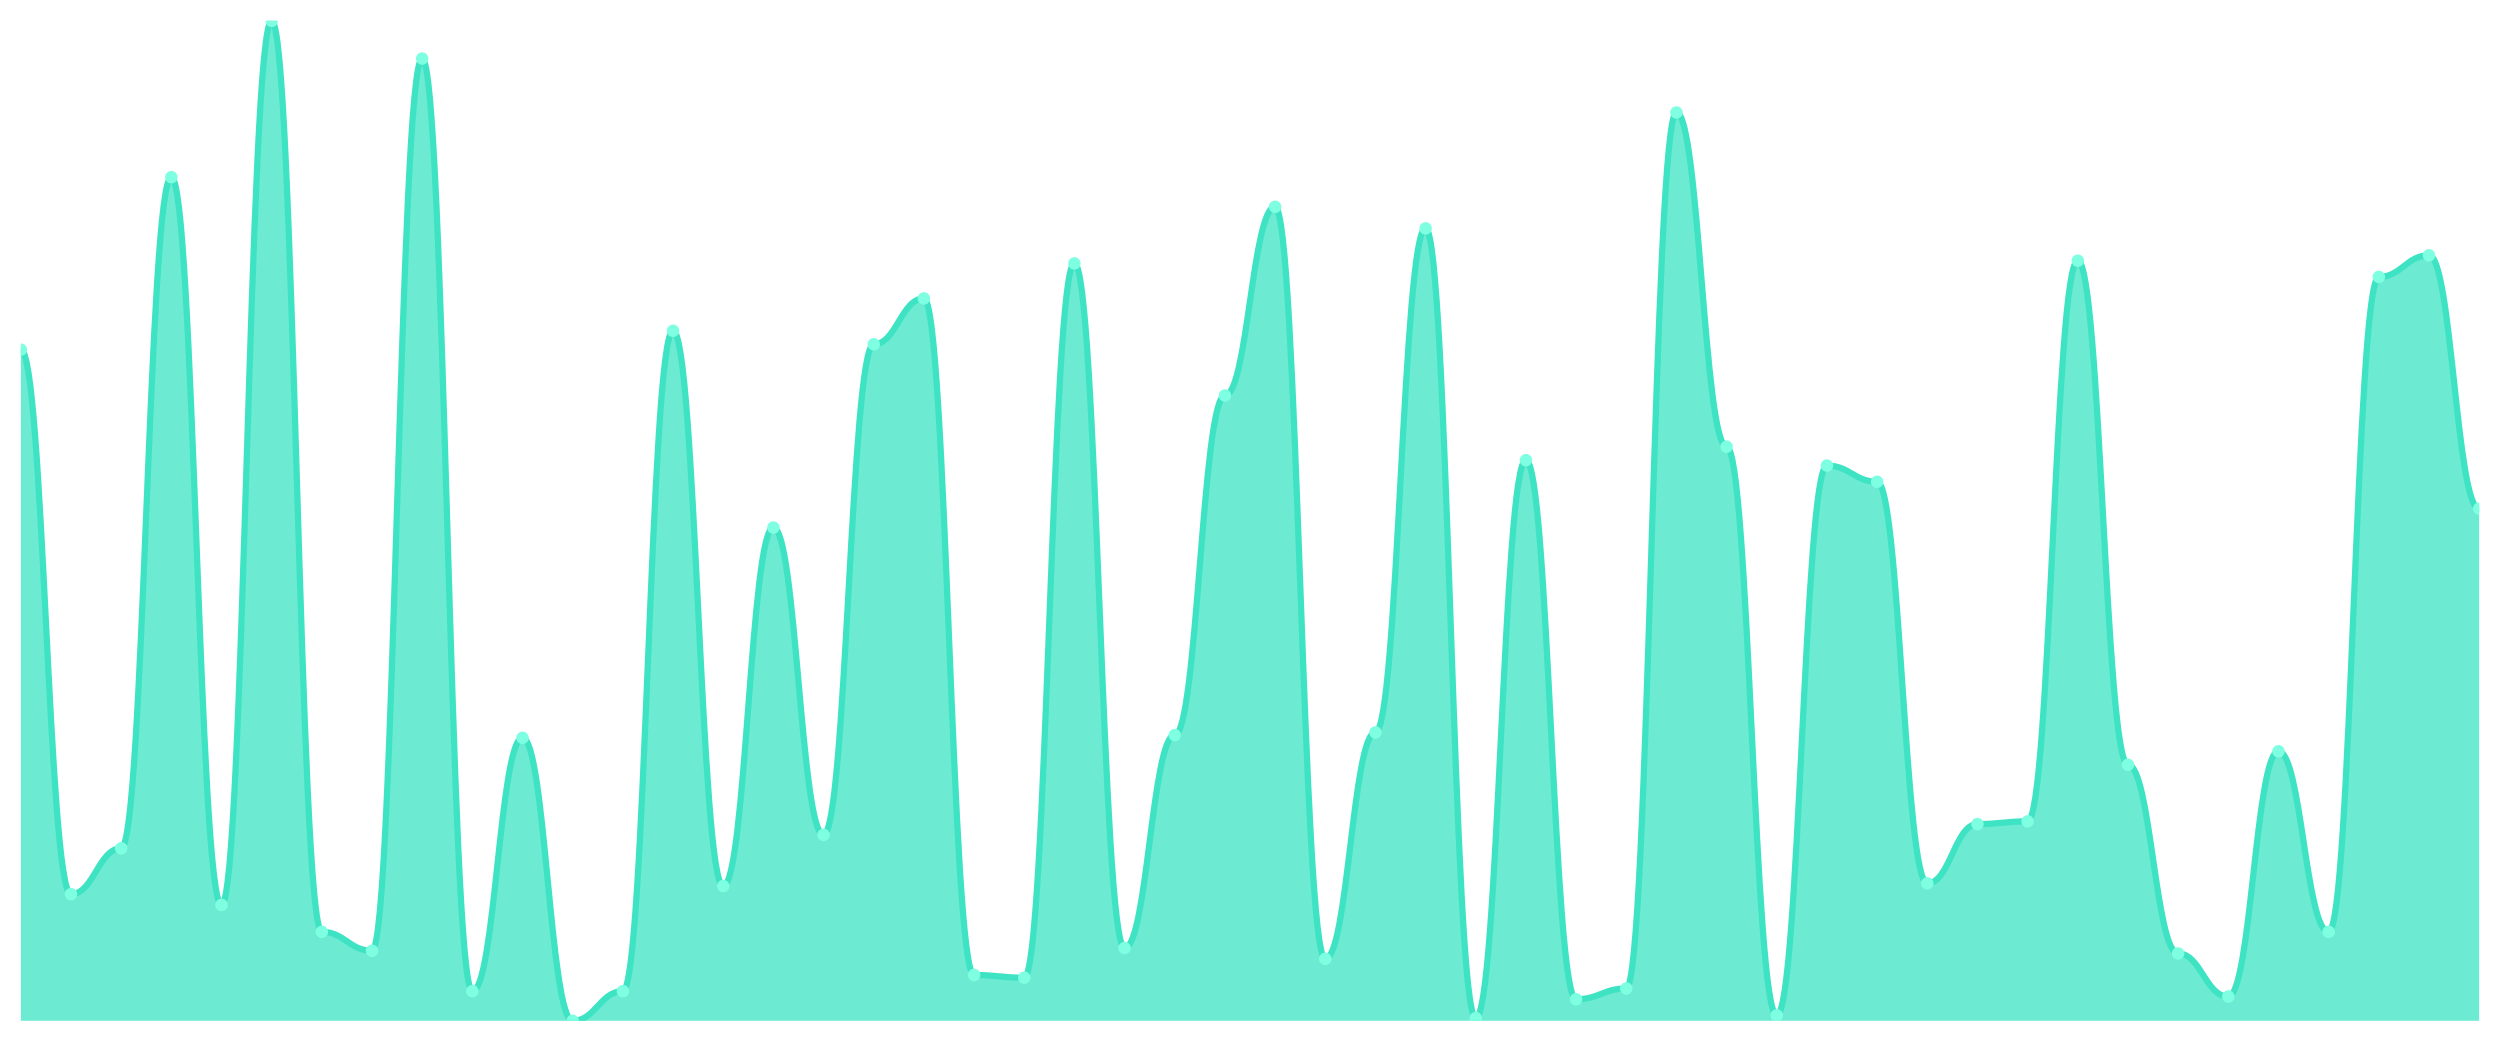
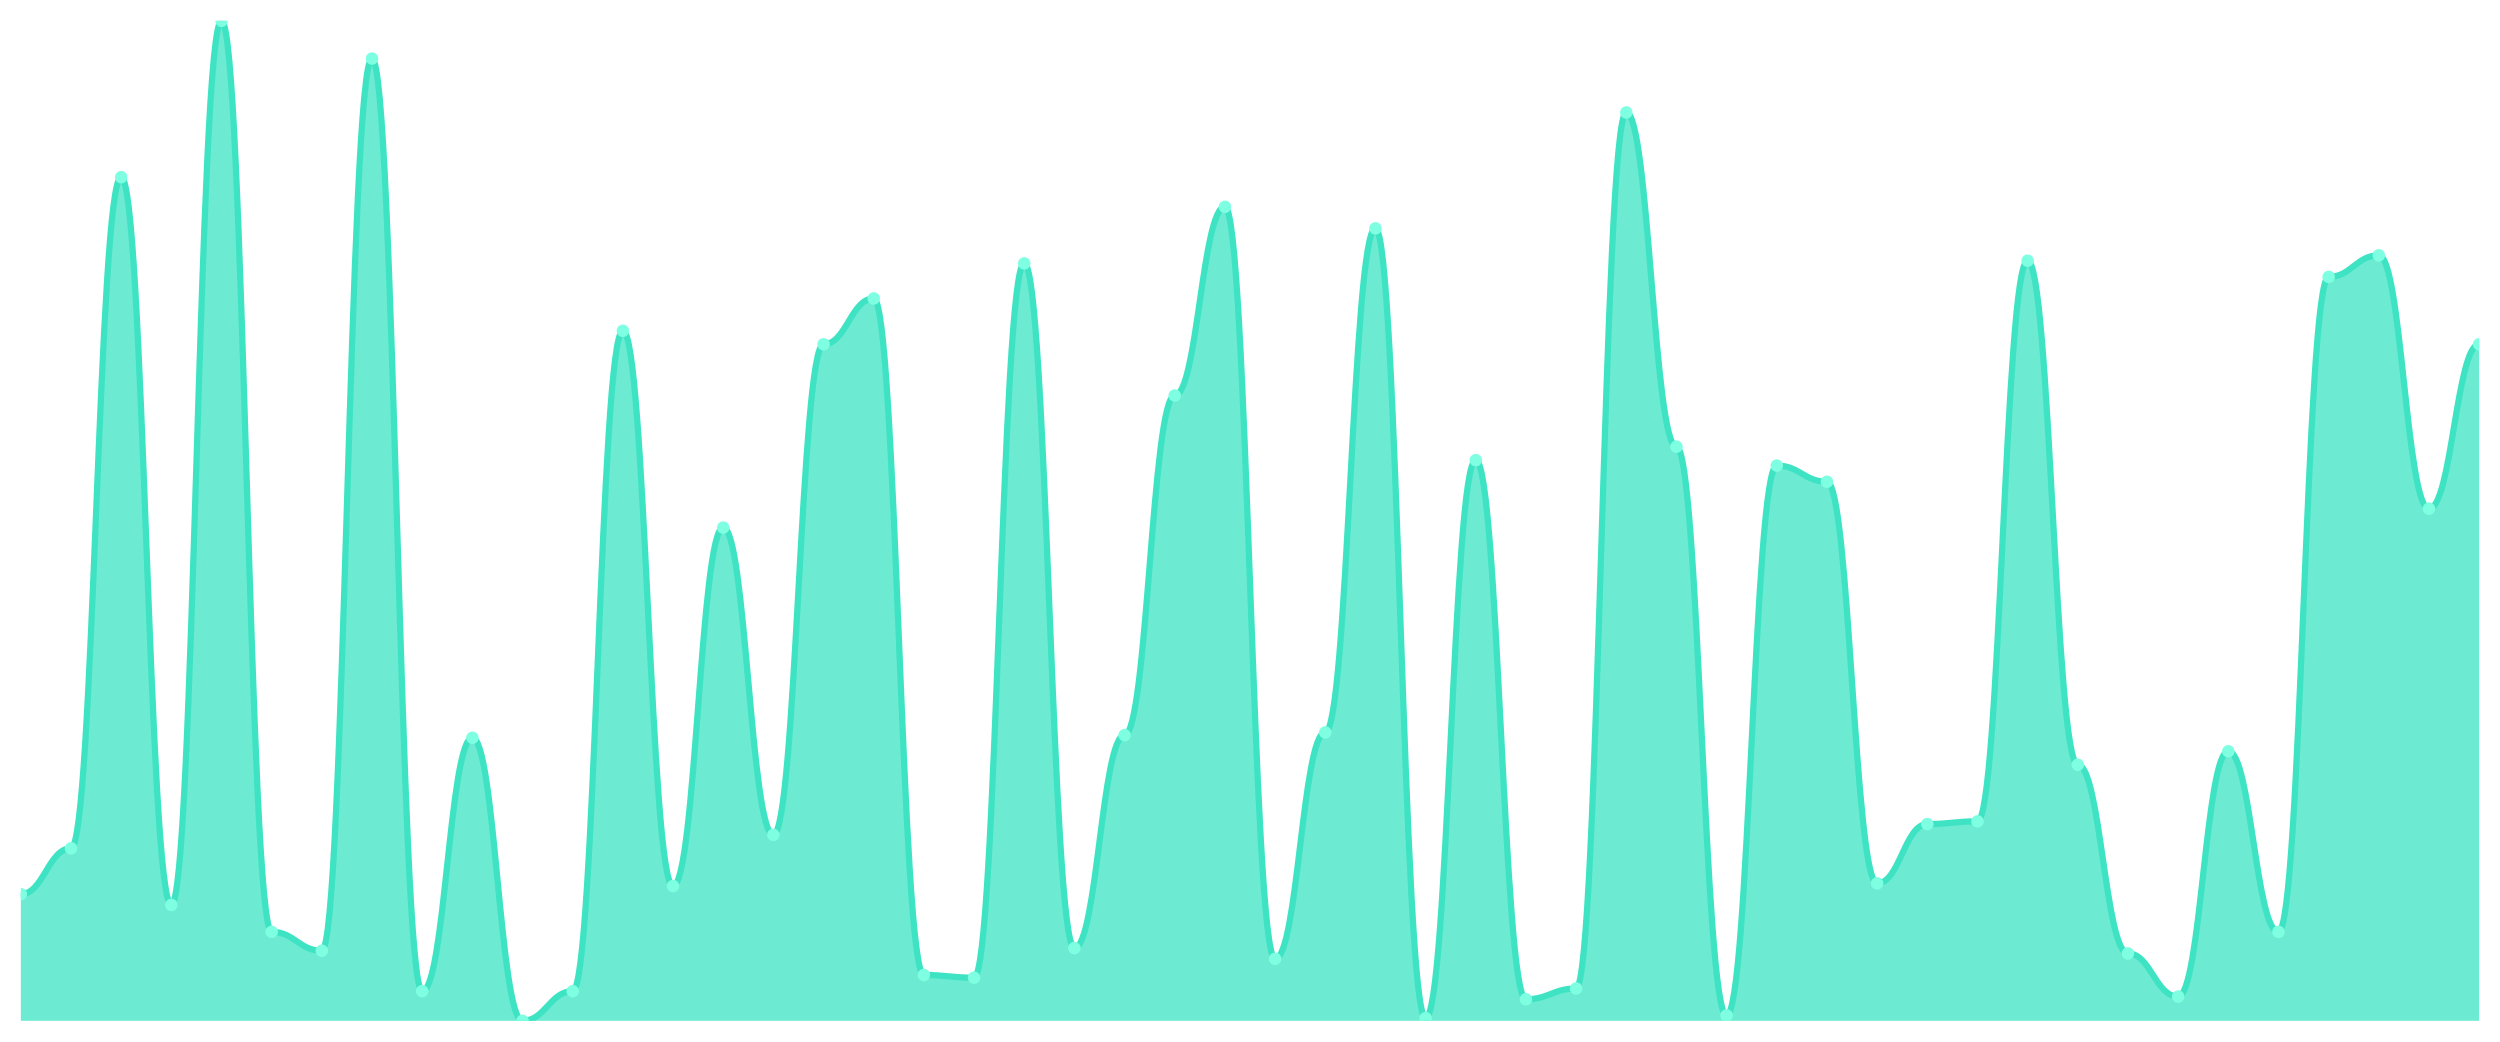
<svg xmlns="http://www.w3.org/2000/svg" viewBox="0 0 1200 500" width="1200" height="500">
  <defs>
    <clipPath id="c">
      <rect x="10" y="10" width="1180" height="480" />
    </clipPath>
  </defs>
  <rect width="1200" height="500" fill="none" />
  <g clip-path="url(#c)">
-     <path d="M 10,490 L 10,167.844 C 20.837,167.844 23.245,429.191 34.082,429.191 C 44.918,429.191 47.327,407.197 58.163,407.197 C 69,407.197 71.408,85.04 82.245,85.04 C 93.082,85.04 95.49,434.367 106.327,434.367 C 117.163,434.367 119.571,10 130.408,10 C 141.245,10 143.653,447.305 154.49,447.305 C 165.327,447.305 167.735,456.361 178.571,456.361 C 189.408,456.361 191.816,28.113 202.653,28.113 C 213.49,28.113 215.898,475.768 226.735,475.768 C 237.571,475.768 239.98,354.151 250.816,354.151 C 261.653,354.151 264.061,490 274.898,490 C 285.735,490 288.143,475.768 298.98,475.768 C 309.816,475.768 312.224,158.787 323.061,158.787 C 333.898,158.787 336.306,425.31 347.143,425.31 C 357.98,425.31 360.388,253.235 371.224,253.235 C 382.061,253.235 384.469,400.728 395.306,400.728 C 406.143,400.728 408.551,165.256 419.388,165.256 C 430.224,165.256 432.633,143.261 443.469,143.261 C 454.306,143.261 456.714,468.005 467.551,468.005 C 478.388,468.005 480.796,469.299 491.633,469.299 C 502.469,469.299 504.878,126.442 515.714,126.442 C 526.551,126.442 528.959,455.067 539.796,455.067 C 550.633,455.067 553.041,352.857 563.878,352.857 C 574.714,352.857 577.122,189.838 587.959,189.838 C 598.796,189.838 601.204,99.272 612.041,99.272 C 622.878,99.272 625.286,460.243 636.122,460.243 C 646.959,460.243 649.367,351.563 660.204,351.563 C 671.041,351.563 673.449,109.623 684.286,109.623 C 695.122,109.623 697.531,488.706 708.367,488.706 C 719.204,488.706 721.612,220.889 732.449,220.889 C 743.286,220.889 745.694,479.65 756.531,479.65 C 767.367,479.65 769.776,474.474 780.612,474.474 C 791.449,474.474 793.857,53.989 804.694,53.989 C 815.531,53.989 817.939,214.42 828.776,214.42 C 839.612,214.42 842.02,487.412 852.857,487.412 C 863.694,487.412 866.102,223.477 876.939,223.477 C 887.776,223.477 890.184,231.24 901.02,231.24 C 911.857,231.24 914.265,424.016 925.102,424.016 C 935.939,424.016 938.347,395.553 949.184,395.553 C 960.02,395.553 962.429,394.259 973.265,394.259 C 984.102,394.259 986.51,125.148 997.347,125.148 C 1008.184,125.148 1010.592,367.089 1021.429,367.089 C 1032.265,367.089 1034.673,457.655 1045.51,457.655 C 1056.347,457.655 1058.755,478.356 1069.592,478.356 C 1080.429,478.356 1082.837,360.62 1093.673,360.62 C 1104.51,360.62 1106.918,447.305 1117.755,447.305 C 1128.592,447.305 1131,132.911 1141.837,132.911 C 1152.673,132.911 1155.082,122.561 1165.918,122.561 C 1176.755,122.561 1179.163,244.178 1190,244.178 L 1190,490 Z" fill="rgba(61,227,195,0.75)" />
-     <path d="M 10,167.844 C 20.837,167.844 23.245,429.191 34.082,429.191 C 44.918,429.191 47.327,407.197 58.163,407.197 C 69,407.197 71.408,85.04 82.245,85.04 C 93.082,85.04 95.49,434.367 106.327,434.367 C 117.163,434.367 119.571,10 130.408,10 C 141.245,10 143.653,447.305 154.49,447.305 C 165.327,447.305 167.735,456.361 178.571,456.361 C 189.408,456.361 191.816,28.113 202.653,28.113 C 213.49,28.113 215.898,475.768 226.735,475.768 C 237.571,475.768 239.98,354.151 250.816,354.151 C 261.653,354.151 264.061,490 274.898,490 C 285.735,490 288.143,475.768 298.98,475.768 C 309.816,475.768 312.224,158.787 323.061,158.787 C 333.898,158.787 336.306,425.31 347.143,425.31 C 357.98,425.31 360.388,253.235 371.224,253.235 C 382.061,253.235 384.469,400.728 395.306,400.728 C 406.143,400.728 408.551,165.256 419.388,165.256 C 430.224,165.256 432.633,143.261 443.469,143.261 C 454.306,143.261 456.714,468.005 467.551,468.005 C 478.388,468.005 480.796,469.299 491.633,469.299 C 502.469,469.299 504.878,126.442 515.714,126.442 C 526.551,126.442 528.959,455.067 539.796,455.067 C 550.633,455.067 553.041,352.857 563.878,352.857 C 574.714,352.857 577.122,189.838 587.959,189.838 C 598.796,189.838 601.204,99.272 612.041,99.272 C 622.878,99.272 625.286,460.243 636.122,460.243 C 646.959,460.243 649.367,351.563 660.204,351.563 C 671.041,351.563 673.449,109.623 684.286,109.623 C 695.122,109.623 697.531,488.706 708.367,488.706 C 719.204,488.706 721.612,220.889 732.449,220.889 C 743.286,220.889 745.694,479.65 756.531,479.65 C 767.367,479.65 769.776,474.474 780.612,474.474 C 791.449,474.474 793.857,53.989 804.694,53.989 C 815.531,53.989 817.939,214.42 828.776,214.42 C 839.612,214.42 842.02,487.412 852.857,487.412 C 863.694,487.412 866.102,223.477 876.939,223.477 C 887.776,223.477 890.184,231.24 901.02,231.24 C 911.857,231.24 914.265,424.016 925.102,424.016 C 935.939,424.016 938.347,395.553 949.184,395.553 C 960.02,395.553 962.429,394.259 973.265,394.259 C 984.102,394.259 986.51,125.148 997.347,125.148 C 1008.184,125.148 1010.592,367.089 1021.429,367.089 C 1032.265,367.089 1034.673,457.655 1045.51,457.655 C 1056.347,457.655 1058.755,478.356 1069.592,478.356 C 1080.429,478.356 1082.837,360.62 1093.673,360.62 C 1104.51,360.62 1106.918,447.305 1117.755,447.305 C 1128.592,447.305 1131,132.911 1141.837,132.911 C 1152.673,132.911 1155.082,122.561 1165.918,122.561 C 1176.755,122.561 1179.163,244.178 1190,244.178" fill="none" stroke="#3de3c3" stroke-width="3" stroke-linecap="round" stroke-linejoin="round" />
-     <circle cx="10" cy="167.844" r="3" fill="#7fffe1" />
-     <circle cx="34.082" cy="429.191" r="3" fill="#7fffe1" />
-     <circle cx="58.163" cy="407.197" r="3" fill="#7fffe1" />
-     <circle cx="82.245" cy="85.04" r="3" fill="#7fffe1" />
-     <circle cx="106.327" cy="434.367" r="3" fill="#7fffe1" />
-     <circle cx="130.408" cy="10" r="3" fill="#7fffe1" />
-     <circle cx="154.49" cy="447.305" r="3" fill="#7fffe1" />
-     <circle cx="178.571" cy="456.361" r="3" fill="#7fffe1" />
-     <circle cx="202.653" cy="28.113" r="3" fill="#7fffe1" />
-     <circle cx="226.735" cy="475.768" r="3" fill="#7fffe1" />
-     <circle cx="250.816" cy="354.151" r="3" fill="#7fffe1" />
-     <circle cx="274.898" cy="490" r="3" fill="#7fffe1" />
-     <circle cx="298.98" cy="475.768" r="3" fill="#7fffe1" />
-     <circle cx="323.061" cy="158.787" r="3" fill="#7fffe1" />
-     <circle cx="347.143" cy="425.31" r="3" fill="#7fffe1" />
-     <circle cx="371.224" cy="253.235" r="3" fill="#7fffe1" />
-     <circle cx="395.306" cy="400.728" r="3" fill="#7fffe1" />
-     <circle cx="419.388" cy="165.256" r="3" fill="#7fffe1" />
-     <circle cx="443.469" cy="143.261" r="3" fill="#7fffe1" />
-     <circle cx="467.551" cy="468.005" r="3" fill="#7fffe1" />
-     <circle cx="491.633" cy="469.299" r="3" fill="#7fffe1" />
-     <circle cx="515.714" cy="126.442" r="3" fill="#7fffe1" />
-     <circle cx="539.796" cy="455.067" r="3" fill="#7fffe1" />
-     <circle cx="563.878" cy="352.857" r="3" fill="#7fffe1" />
-     <circle cx="587.959" cy="189.838" r="3" fill="#7fffe1" />
-     <circle cx="612.041" cy="99.272" r="3" fill="#7fffe1" />
-     <circle cx="636.122" cy="460.243" r="3" fill="#7fffe1" />
-     <circle cx="660.204" cy="351.563" r="3" fill="#7fffe1" />
-     <circle cx="684.286" cy="109.623" r="3" fill="#7fffe1" />
-     <circle cx="708.367" cy="488.706" r="3" fill="#7fffe1" />
-     <circle cx="732.449" cy="220.889" r="3" fill="#7fffe1" />
-     <circle cx="756.531" cy="479.65" r="3" fill="#7fffe1" />
-     <circle cx="780.612" cy="474.474" r="3" fill="#7fffe1" />
-     <circle cx="804.694" cy="53.989" r="3" fill="#7fffe1" />
-     <circle cx="828.776" cy="214.42" r="3" fill="#7fffe1" />
-     <circle cx="852.857" cy="487.412" r="3" fill="#7fffe1" />
-     <circle cx="876.939" cy="223.477" r="3" fill="#7fffe1" />
-     <circle cx="901.02" cy="231.24" r="3" fill="#7fffe1" />
-     <circle cx="925.102" cy="424.016" r="3" fill="#7fffe1" />
-     <circle cx="949.184" cy="395.553" r="3" fill="#7fffe1" />
-     <circle cx="973.265" cy="394.259" r="3" fill="#7fffe1" />
-     <circle cx="997.347" cy="125.148" r="3" fill="#7fffe1" />
-     <circle cx="1021.429" cy="367.089" r="3" fill="#7fffe1" />
-     <circle cx="1045.51" cy="457.655" r="3" fill="#7fffe1" />
-     <circle cx="1069.592" cy="478.356" r="3" fill="#7fffe1" />
-     <circle cx="1093.673" cy="360.62" r="3" fill="#7fffe1" />
-     <circle cx="1117.755" cy="447.305" r="3" fill="#7fffe1" />
-     <circle cx="1141.837" cy="132.911" r="3" fill="#7fffe1" />
-     <circle cx="1165.918" cy="122.561" r="3" fill="#7fffe1" />
-     <circle cx="1190" cy="244.178" r="3" fill="#7fffe1" />
+     <path d="M 10,490 L 10,429.191 C 20.837,429.191 23.245,407.197 34.082,407.197 C 44.918,407.197 47.327,85.04 58.163,85.04 C 69,85.04 71.408,434.367 82.245,434.367 C 93.082,434.367 95.49,10 106.327,10 C 117.163,10 119.571,447.305 130.408,447.305 C 141.245,447.305 143.653,456.361 154.49,456.361 C 165.327,456.361 167.735,28.113 178.571,28.113 C 189.408,28.113 191.816,475.768 202.653,475.768 C 213.49,475.768 215.898,354.151 226.735,354.151 C 237.571,354.151 239.98,490 250.816,490 C 261.653,490 264.061,475.768 274.898,475.768 C 285.735,475.768 288.143,158.787 298.98,158.787 C 309.816,158.787 312.224,425.31 323.061,425.31 C 333.898,425.31 336.306,253.235 347.143,253.235 C 357.98,253.235 360.388,400.728 371.224,400.728 C 382.061,400.728 384.469,165.256 395.306,165.256 C 406.143,165.256 408.551,143.261 419.388,143.261 C 430.224,143.261 432.633,468.005 443.469,468.005 C 454.306,468.005 456.714,469.299 467.551,469.299 C 478.388,469.299 480.796,126.442 491.633,126.442 C 502.469,126.442 504.878,455.067 515.714,455.067 C 526.551,455.067 528.959,352.857 539.796,352.857 C 550.633,352.857 553.041,189.838 563.878,189.838 C 574.714,189.838 577.122,99.272 587.959,99.272 C 598.796,99.272 601.204,460.243 612.041,460.243 C 622.878,460.243 625.286,351.563 636.122,351.563 C 646.959,351.563 649.367,109.623 660.204,109.623 C 671.041,109.623 673.449,488.706 684.286,488.706 C 695.122,488.706 697.531,220.889 708.367,220.889 C 719.204,220.889 721.612,479.65 732.449,479.65 C 743.286,479.65 745.694,474.474 756.531,474.474 C 767.367,474.474 769.776,53.989 780.612,53.989 C 791.449,53.989 793.857,214.42 804.694,214.42 C 815.531,214.42 817.939,487.412 828.776,487.412 C 839.612,487.412 842.02,223.477 852.857,223.477 C 863.694,223.477 866.102,231.24 876.939,231.24 C 887.776,231.24 890.184,424.016 901.02,424.016 C 911.857,424.016 914.265,395.553 925.102,395.553 C 935.939,395.553 938.347,394.259 949.184,394.259 C 960.02,394.259 962.429,125.148 973.265,125.148 C 984.102,125.148 986.51,367.089 997.347,367.089 C 1008.184,367.089 1010.592,457.655 1021.429,457.655 C 1032.265,457.655 1034.673,478.356 1045.51,478.356 C 1056.347,478.356 1058.755,360.62 1069.592,360.62 C 1080.429,360.62 1082.837,447.305 1093.673,447.305 C 1104.51,447.305 1106.918,132.911 1117.755,132.911 C 1128.592,132.911 1131,122.561 1141.837,122.561 C 1152.673,122.561 1155.082,244.178 1165.918,244.178 C 1176.755,244.178 1179.163,165.256 1190,165.256 L 1190,490 Z" fill="rgba(61,227,195,0.75)" />
+     <path d="M 10,429.191 C 20.837,429.191 23.245,407.197 34.082,407.197 C 44.918,407.197 47.327,85.04 58.163,85.04 C 69,85.04 71.408,434.367 82.245,434.367 C 93.082,434.367 95.49,10 106.327,10 C 117.163,10 119.571,447.305 130.408,447.305 C 141.245,447.305 143.653,456.361 154.49,456.361 C 165.327,456.361 167.735,28.113 178.571,28.113 C 189.408,28.113 191.816,475.768 202.653,475.768 C 213.49,475.768 215.898,354.151 226.735,354.151 C 237.571,354.151 239.98,490 250.816,490 C 261.653,490 264.061,475.768 274.898,475.768 C 285.735,475.768 288.143,158.787 298.98,158.787 C 309.816,158.787 312.224,425.31 323.061,425.31 C 333.898,425.31 336.306,253.235 347.143,253.235 C 357.98,253.235 360.388,400.728 371.224,400.728 C 382.061,400.728 384.469,165.256 395.306,165.256 C 406.143,165.256 408.551,143.261 419.388,143.261 C 430.224,143.261 432.633,468.005 443.469,468.005 C 454.306,468.005 456.714,469.299 467.551,469.299 C 478.388,469.299 480.796,126.442 491.633,126.442 C 502.469,126.442 504.878,455.067 515.714,455.067 C 526.551,455.067 528.959,352.857 539.796,352.857 C 550.633,352.857 553.041,189.838 563.878,189.838 C 574.714,189.838 577.122,99.272 587.959,99.272 C 598.796,99.272 601.204,460.243 612.041,460.243 C 622.878,460.243 625.286,351.563 636.122,351.563 C 646.959,351.563 649.367,109.623 660.204,109.623 C 671.041,109.623 673.449,488.706 684.286,488.706 C 695.122,488.706 697.531,220.889 708.367,220.889 C 719.204,220.889 721.612,479.65 732.449,479.65 C 743.286,479.65 745.694,474.474 756.531,474.474 C 767.367,474.474 769.776,53.989 780.612,53.989 C 791.449,53.989 793.857,214.42 804.694,214.42 C 815.531,214.42 817.939,487.412 828.776,487.412 C 839.612,487.412 842.02,223.477 852.857,223.477 C 863.694,223.477 866.102,231.24 876.939,231.24 C 887.776,231.24 890.184,424.016 901.02,424.016 C 911.857,424.016 914.265,395.553 925.102,395.553 C 935.939,395.553 938.347,394.259 949.184,394.259 C 960.02,394.259 962.429,125.148 973.265,125.148 C 984.102,125.148 986.51,367.089 997.347,367.089 C 1008.184,367.089 1010.592,457.655 1021.429,457.655 C 1032.265,457.655 1034.673,478.356 1045.51,478.356 C 1056.347,478.356 1058.755,360.62 1069.592,360.62 C 1080.429,360.62 1082.837,447.305 1093.673,447.305 C 1104.51,447.305 1106.918,132.911 1117.755,132.911 C 1128.592,132.911 1131,122.561 1141.837,122.561 C 1152.673,122.561 1155.082,244.178 1165.918,244.178 C 1176.755,244.178 1179.163,165.256 1190,165.256" fill="none" stroke="#3de3c3" stroke-width="3" stroke-linecap="round" stroke-linejoin="round" />
+     <circle cx="10" cy="429.191" r="3" fill="#7fffe1" />
+     <circle cx="34.082" cy="407.197" r="3" fill="#7fffe1" />
+     <circle cx="58.163" cy="85.04" r="3" fill="#7fffe1" />
+     <circle cx="82.245" cy="434.367" r="3" fill="#7fffe1" />
+     <circle cx="106.327" cy="10" r="3" fill="#7fffe1" />
+     <circle cx="130.408" cy="447.305" r="3" fill="#7fffe1" />
+     <circle cx="154.49" cy="456.361" r="3" fill="#7fffe1" />
+     <circle cx="178.571" cy="28.113" r="3" fill="#7fffe1" />
+     <circle cx="202.653" cy="475.768" r="3" fill="#7fffe1" />
+     <circle cx="226.735" cy="354.151" r="3" fill="#7fffe1" />
+     <circle cx="250.816" cy="490" r="3" fill="#7fffe1" />
+     <circle cx="274.898" cy="475.768" r="3" fill="#7fffe1" />
+     <circle cx="298.98" cy="158.787" r="3" fill="#7fffe1" />
+     <circle cx="323.061" cy="425.31" r="3" fill="#7fffe1" />
+     <circle cx="347.143" cy="253.235" r="3" fill="#7fffe1" />
+     <circle cx="371.224" cy="400.728" r="3" fill="#7fffe1" />
+     <circle cx="395.306" cy="165.256" r="3" fill="#7fffe1" />
+     <circle cx="419.388" cy="143.261" r="3" fill="#7fffe1" />
+     <circle cx="443.469" cy="468.005" r="3" fill="#7fffe1" />
+     <circle cx="467.551" cy="469.299" r="3" fill="#7fffe1" />
+     <circle cx="491.633" cy="126.442" r="3" fill="#7fffe1" />
+     <circle cx="515.714" cy="455.067" r="3" fill="#7fffe1" />
+     <circle cx="539.796" cy="352.857" r="3" fill="#7fffe1" />
+     <circle cx="563.878" cy="189.838" r="3" fill="#7fffe1" />
+     <circle cx="587.959" cy="99.272" r="3" fill="#7fffe1" />
+     <circle cx="612.041" cy="460.243" r="3" fill="#7fffe1" />
+     <circle cx="636.122" cy="351.563" r="3" fill="#7fffe1" />
+     <circle cx="660.204" cy="109.623" r="3" fill="#7fffe1" />
+     <circle cx="684.286" cy="488.706" r="3" fill="#7fffe1" />
+     <circle cx="708.367" cy="220.889" r="3" fill="#7fffe1" />
+     <circle cx="732.449" cy="479.65" r="3" fill="#7fffe1" />
+     <circle cx="756.531" cy="474.474" r="3" fill="#7fffe1" />
+     <circle cx="780.612" cy="53.989" r="3" fill="#7fffe1" />
+     <circle cx="804.694" cy="214.42" r="3" fill="#7fffe1" />
+     <circle cx="828.776" cy="487.412" r="3" fill="#7fffe1" />
+     <circle cx="852.857" cy="223.477" r="3" fill="#7fffe1" />
+     <circle cx="876.939" cy="231.24" r="3" fill="#7fffe1" />
+     <circle cx="901.02" cy="424.016" r="3" fill="#7fffe1" />
+     <circle cx="925.102" cy="395.553" r="3" fill="#7fffe1" />
+     <circle cx="949.184" cy="394.259" r="3" fill="#7fffe1" />
+     <circle cx="973.265" cy="125.148" r="3" fill="#7fffe1" />
+     <circle cx="997.347" cy="367.089" r="3" fill="#7fffe1" />
+     <circle cx="1021.429" cy="457.655" r="3" fill="#7fffe1" />
+     <circle cx="1045.51" cy="478.356" r="3" fill="#7fffe1" />
+     <circle cx="1069.592" cy="360.62" r="3" fill="#7fffe1" />
+     <circle cx="1093.673" cy="447.305" r="3" fill="#7fffe1" />
+     <circle cx="1117.755" cy="132.911" r="3" fill="#7fffe1" />
+     <circle cx="1141.837" cy="122.561" r="3" fill="#7fffe1" />
+     <circle cx="1165.918" cy="244.178" r="3" fill="#7fffe1" />
+     <circle cx="1190" cy="165.256" r="3" fill="#7fffe1" />
  </g>
</svg>
